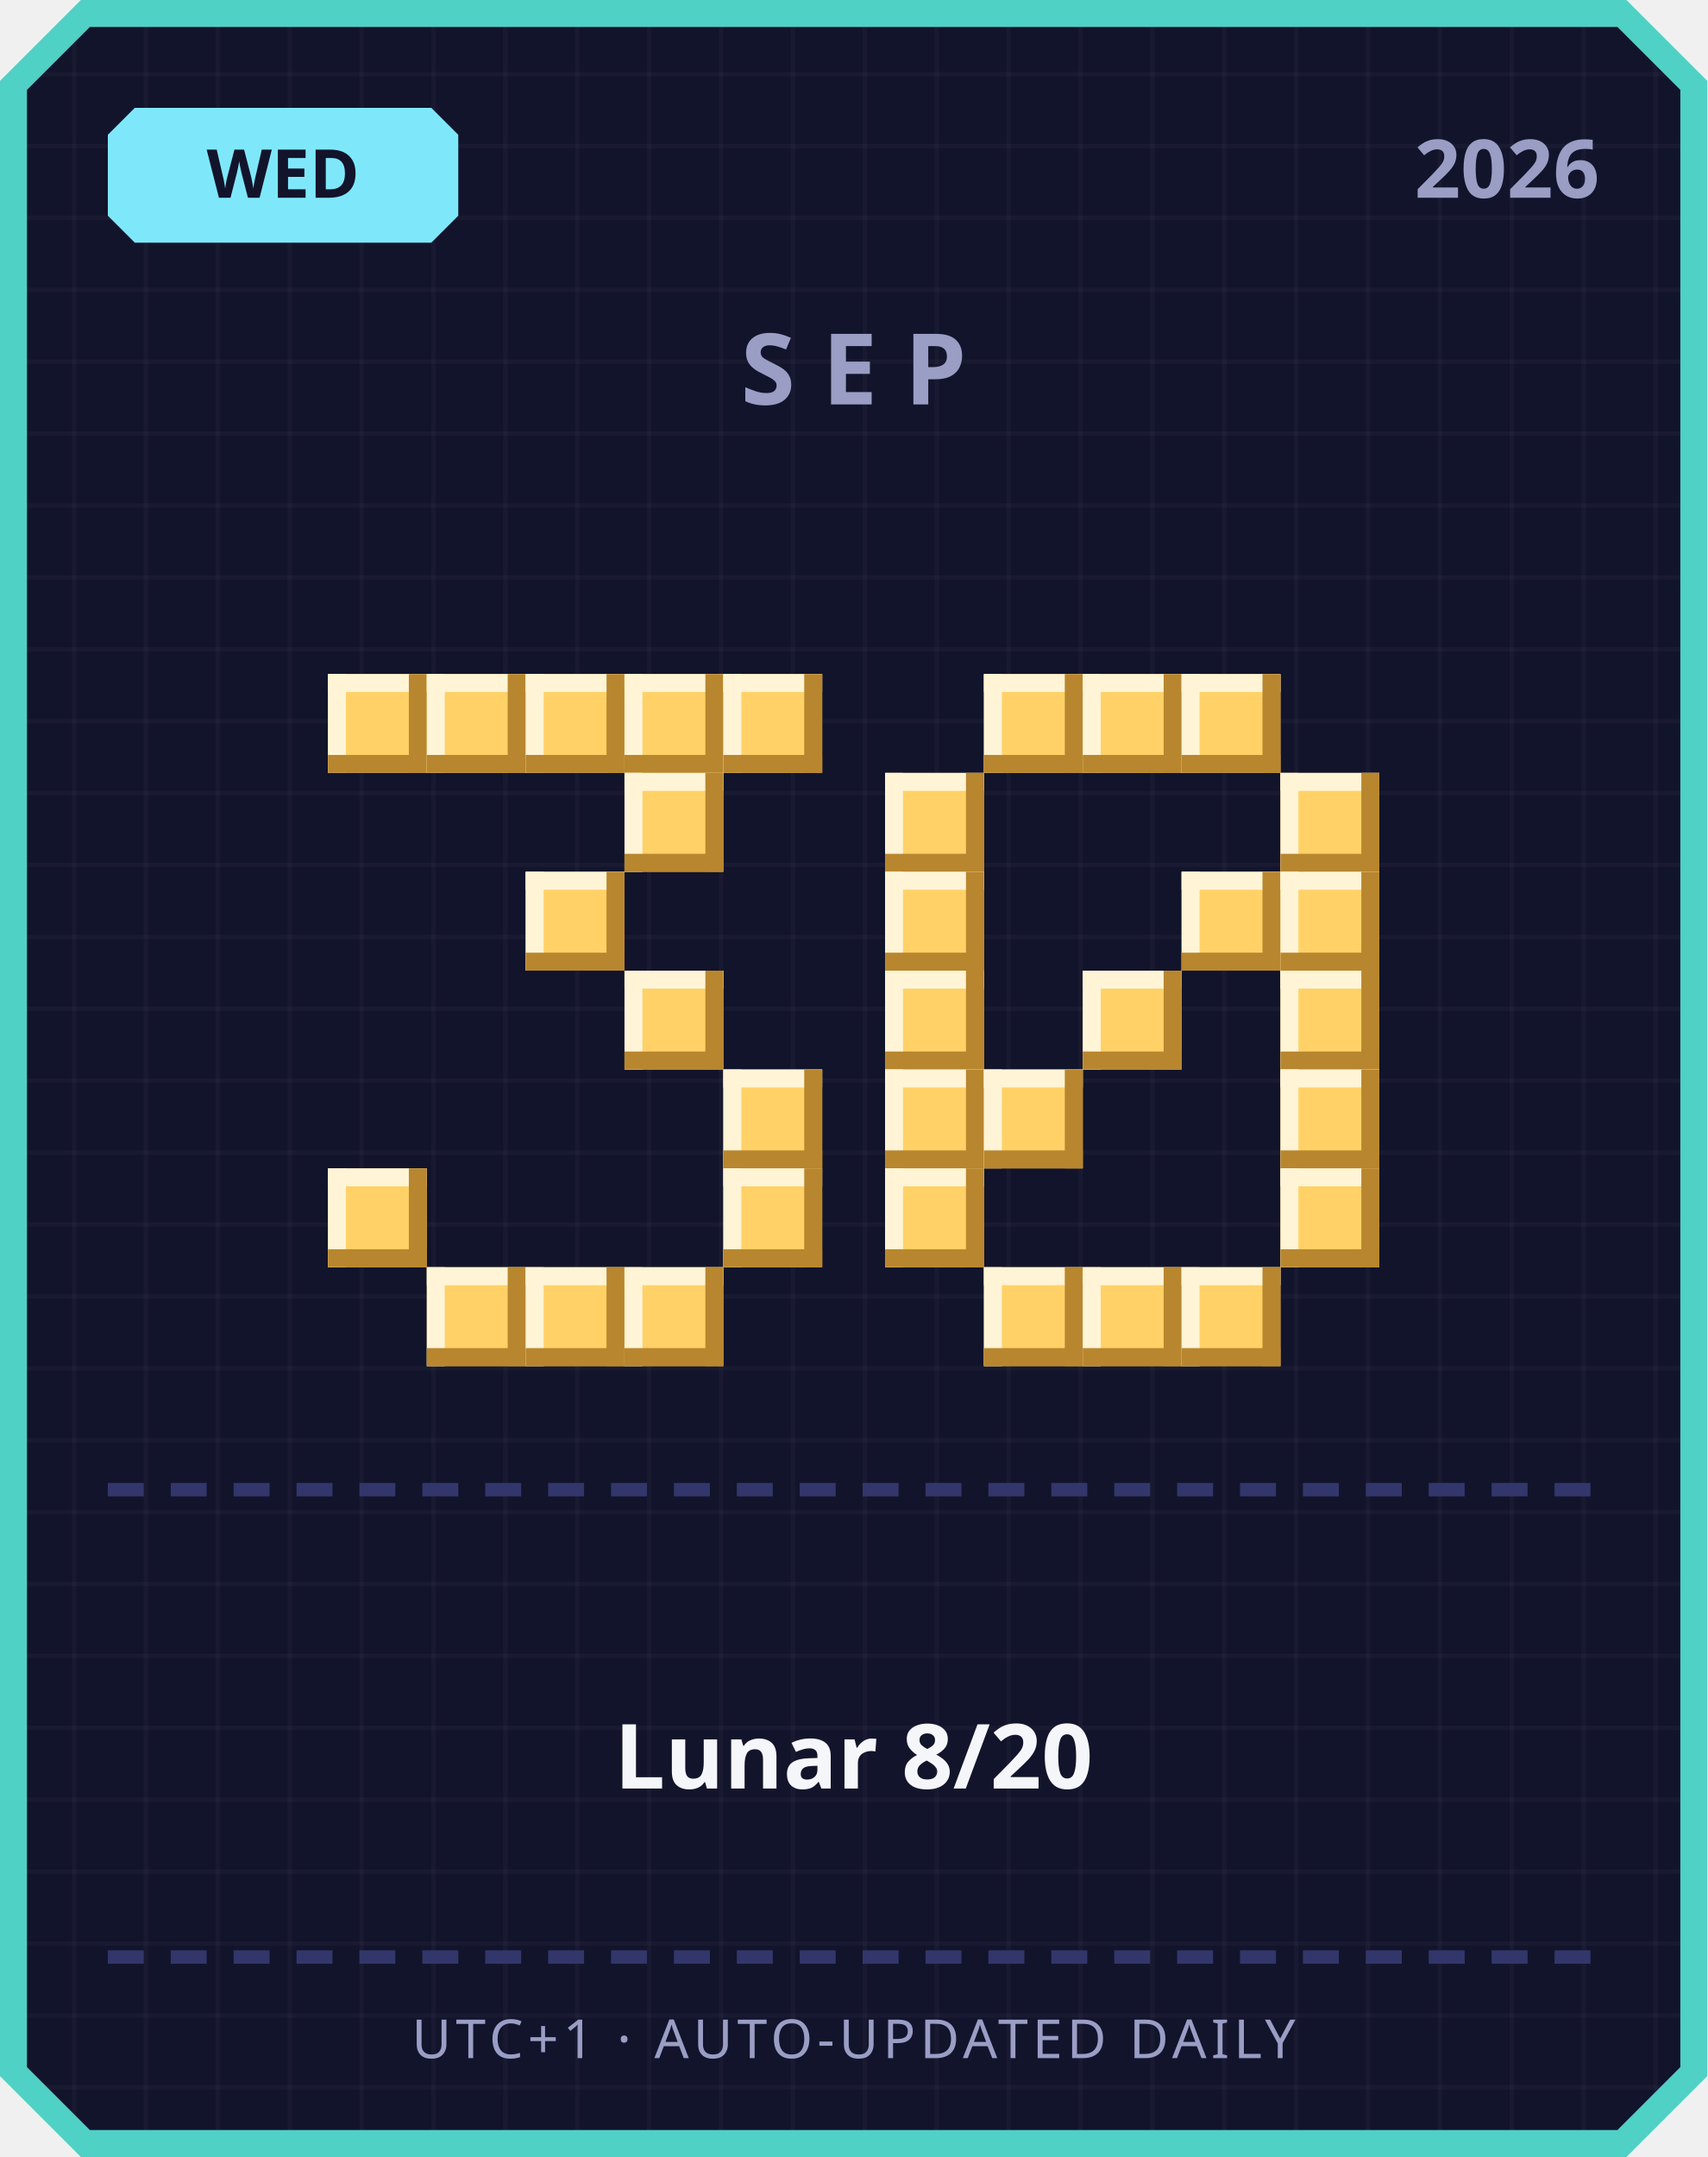
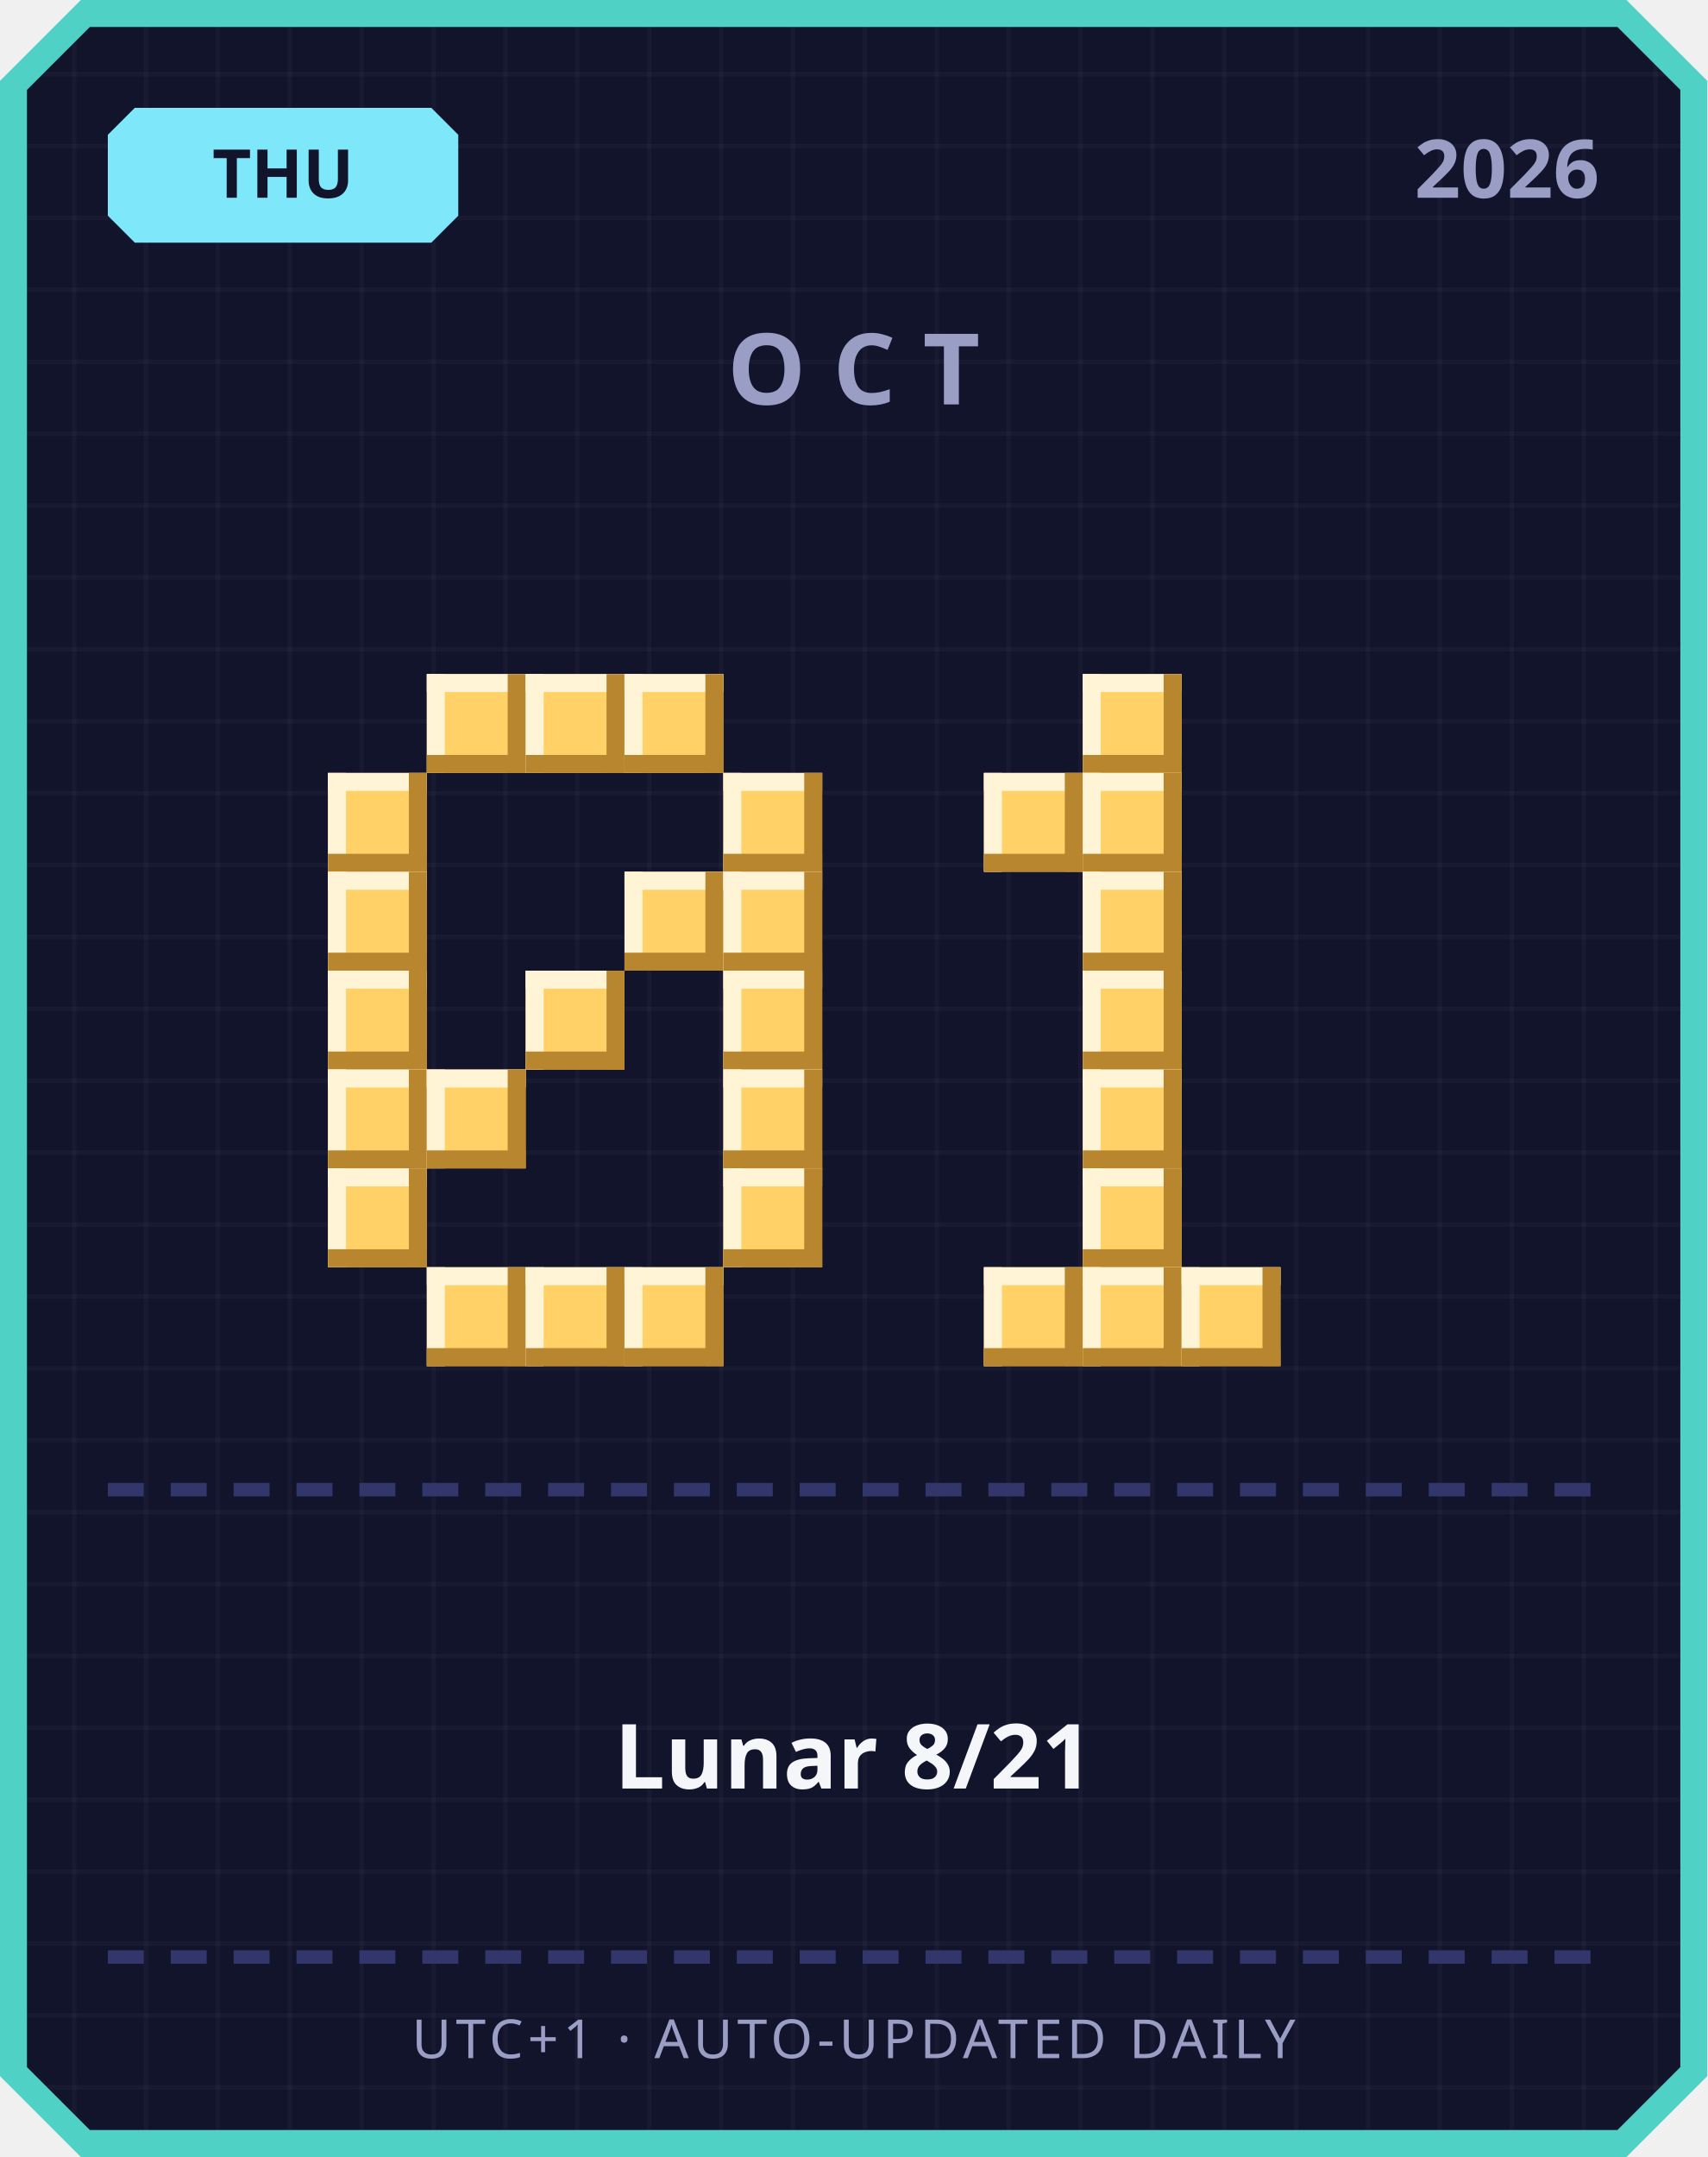
<svg xmlns="http://www.w3.org/2000/svg" width="380" height="480" viewBox="0 0 380 480">
  <defs>
    <pattern id="grid" width="16" height="16" patternUnits="userSpaceOnUse">
      <rect width="16" height="16" fill="#12142b" />
      <rect width="1" height="16" fill="#ffffff" opacity="0.03" />
      <rect width="16" height="1" fill="#ffffff" opacity="0.03" />
    </pattern>
  </defs>
  <path d="M 18,0 L 362,0 L 380,18 L 380,462 L 362,480 L 18,480 L 0,462 L 0,18 Z" fill="#4fd1c5" />
  <path d="M 20,6 L 360,6 L 374,20 L 374,460 L 360,474 L 20,474 L 6,460 L 6,20 Z" fill="url(#grid)" />
  <path d="M 30,24 L 96,24 L 102,30 L 102,48 L 96,54 L 30,54 L 24,48 L 24,30 Z" fill="#7ee8fa" />
-   <text x="63" y="44" text-anchor="middle" font-family="'Segoe UI', sans-serif" font-size="15" font-weight="700" fill="#12142b">WED</text>
+   <text x="63" y="44" text-anchor="middle" font-family="'Segoe UI', sans-serif" font-size="15" font-weight="700" fill="#12142b">THU</text>
  <text x="356" y="44" text-anchor="end" font-family="'Segoe UI', sans-serif" font-size="18" font-weight="700" fill="#9a9dc4">2026</text>
-   <text x="190" y="90" text-anchor="middle" font-family="'Segoe UI', sans-serif" font-size="22" font-weight="700" letter-spacing="6" fill="#9a9dc4">SEP</text>
-   <rect x="73" y="150" width="22" height="22" fill="#ffd166" />
-   <rect x="73" y="150" width="22" height="4" fill="#fff4d6" />
-   <rect x="73" y="150" width="4" height="22" fill="#fff4d6" />
-   <rect x="73" y="168" width="22" height="4" fill="#b8862e" />
-   <rect x="91" y="150" width="4" height="22" fill="#b8862e" />
+   <text x="190" y="90" text-anchor="middle" font-family="'Segoe UI', sans-serif" font-size="22" font-weight="700" letter-spacing="6" fill="#9a9dc4">OCT</text>
  <rect x="95" y="150" width="22" height="22" fill="#ffd166" />
  <rect x="95" y="150" width="22" height="4" fill="#fff4d6" />
  <rect x="95" y="150" width="4" height="22" fill="#fff4d6" />
  <rect x="95" y="168" width="22" height="4" fill="#b8862e" />
  <rect x="113" y="150" width="4" height="22" fill="#b8862e" />
  <rect x="117" y="150" width="22" height="22" fill="#ffd166" />
  <rect x="117" y="150" width="22" height="4" fill="#fff4d6" />
  <rect x="117" y="150" width="4" height="22" fill="#fff4d6" />
  <rect x="117" y="168" width="22" height="4" fill="#b8862e" />
  <rect x="135" y="150" width="4" height="22" fill="#b8862e" />
  <rect x="139" y="150" width="22" height="22" fill="#ffd166" />
  <rect x="139" y="150" width="22" height="4" fill="#fff4d6" />
  <rect x="139" y="150" width="4" height="22" fill="#fff4d6" />
  <rect x="139" y="168" width="22" height="4" fill="#b8862e" />
  <rect x="157" y="150" width="4" height="22" fill="#b8862e" />
-   <rect x="161" y="150" width="22" height="22" fill="#ffd166" />
-   <rect x="161" y="150" width="22" height="4" fill="#fff4d6" />
-   <rect x="161" y="150" width="4" height="22" fill="#fff4d6" />
-   <rect x="161" y="168" width="22" height="4" fill="#b8862e" />
-   <rect x="179" y="150" width="4" height="22" fill="#b8862e" />
-   <rect x="139" y="172" width="22" height="22" fill="#ffd166" />
-   <rect x="139" y="172" width="22" height="4" fill="#fff4d6" />
-   <rect x="139" y="172" width="4" height="22" fill="#fff4d6" />
-   <rect x="139" y="190" width="22" height="4" fill="#b8862e" />
-   <rect x="157" y="172" width="4" height="22" fill="#b8862e" />
-   <rect x="117" y="194" width="22" height="22" fill="#ffd166" />
-   <rect x="117" y="194" width="22" height="4" fill="#fff4d6" />
-   <rect x="117" y="194" width="4" height="22" fill="#fff4d6" />
-   <rect x="117" y="212" width="22" height="4" fill="#b8862e" />
-   <rect x="135" y="194" width="4" height="22" fill="#b8862e" />
-   <rect x="139" y="216" width="22" height="22" fill="#ffd166" />
-   <rect x="139" y="216" width="22" height="4" fill="#fff4d6" />
-   <rect x="139" y="216" width="4" height="22" fill="#fff4d6" />
-   <rect x="139" y="234" width="22" height="4" fill="#b8862e" />
-   <rect x="157" y="216" width="4" height="22" fill="#b8862e" />
+   <rect x="73" y="172" width="22" height="22" fill="#ffd166" />
+   <rect x="73" y="172" width="22" height="4" fill="#fff4d6" />
+   <rect x="73" y="172" width="4" height="22" fill="#fff4d6" />
+   <rect x="73" y="190" width="22" height="4" fill="#b8862e" />
+   <rect x="91" y="172" width="4" height="22" fill="#b8862e" />
+   <rect x="161" y="172" width="22" height="22" fill="#ffd166" />
+   <rect x="161" y="172" width="22" height="4" fill="#fff4d6" />
+   <rect x="161" y="172" width="4" height="22" fill="#fff4d6" />
+   <rect x="161" y="190" width="22" height="4" fill="#b8862e" />
+   <rect x="179" y="172" width="4" height="22" fill="#b8862e" />
+   <rect x="73" y="194" width="22" height="22" fill="#ffd166" />
+   <rect x="73" y="194" width="22" height="4" fill="#fff4d6" />
+   <rect x="73" y="194" width="4" height="22" fill="#fff4d6" />
+   <rect x="73" y="212" width="22" height="4" fill="#b8862e" />
+   <rect x="91" y="194" width="4" height="22" fill="#b8862e" />
+   <rect x="139" y="194" width="22" height="22" fill="#ffd166" />
+   <rect x="139" y="194" width="22" height="4" fill="#fff4d6" />
+   <rect x="139" y="194" width="4" height="22" fill="#fff4d6" />
+   <rect x="139" y="212" width="22" height="4" fill="#b8862e" />
+   <rect x="157" y="194" width="4" height="22" fill="#b8862e" />
+   <rect x="161" y="194" width="22" height="22" fill="#ffd166" />
+   <rect x="161" y="194" width="22" height="4" fill="#fff4d6" />
+   <rect x="161" y="194" width="4" height="22" fill="#fff4d6" />
+   <rect x="161" y="212" width="22" height="4" fill="#b8862e" />
+   <rect x="179" y="194" width="4" height="22" fill="#b8862e" />
+   <rect x="73" y="216" width="22" height="22" fill="#ffd166" />
+   <rect x="73" y="216" width="22" height="4" fill="#fff4d6" />
+   <rect x="73" y="216" width="4" height="22" fill="#fff4d6" />
+   <rect x="73" y="234" width="22" height="4" fill="#b8862e" />
+   <rect x="91" y="216" width="4" height="22" fill="#b8862e" />
+   <rect x="117" y="216" width="22" height="22" fill="#ffd166" />
+   <rect x="117" y="216" width="22" height="4" fill="#fff4d6" />
+   <rect x="117" y="216" width="4" height="22" fill="#fff4d6" />
+   <rect x="117" y="234" width="22" height="4" fill="#b8862e" />
+   <rect x="135" y="216" width="4" height="22" fill="#b8862e" />
+   <rect x="161" y="216" width="22" height="22" fill="#ffd166" />
+   <rect x="161" y="216" width="22" height="4" fill="#fff4d6" />
+   <rect x="161" y="216" width="4" height="22" fill="#fff4d6" />
+   <rect x="161" y="234" width="22" height="4" fill="#b8862e" />
+   <rect x="179" y="216" width="4" height="22" fill="#b8862e" />
+   <rect x="73" y="238" width="22" height="22" fill="#ffd166" />
+   <rect x="73" y="238" width="22" height="4" fill="#fff4d6" />
+   <rect x="73" y="238" width="4" height="22" fill="#fff4d6" />
+   <rect x="73" y="256" width="22" height="4" fill="#b8862e" />
+   <rect x="91" y="238" width="4" height="22" fill="#b8862e" />
+   <rect x="95" y="238" width="22" height="22" fill="#ffd166" />
+   <rect x="95" y="238" width="22" height="4" fill="#fff4d6" />
+   <rect x="95" y="238" width="4" height="22" fill="#fff4d6" />
+   <rect x="95" y="256" width="22" height="4" fill="#b8862e" />
+   <rect x="113" y="238" width="4" height="22" fill="#b8862e" />
  <rect x="161" y="238" width="22" height="22" fill="#ffd166" />
  <rect x="161" y="238" width="22" height="4" fill="#fff4d6" />
  <rect x="161" y="238" width="4" height="22" fill="#fff4d6" />
  <rect x="161" y="256" width="22" height="4" fill="#b8862e" />
  <rect x="179" y="238" width="4" height="22" fill="#b8862e" />
  <rect x="73" y="260" width="22" height="22" fill="#ffd166" />
  <rect x="73" y="260" width="22" height="4" fill="#fff4d6" />
  <rect x="73" y="260" width="4" height="22" fill="#fff4d6" />
  <rect x="73" y="278" width="22" height="4" fill="#b8862e" />
  <rect x="91" y="260" width="4" height="22" fill="#b8862e" />
  <rect x="161" y="260" width="22" height="22" fill="#ffd166" />
  <rect x="161" y="260" width="22" height="4" fill="#fff4d6" />
  <rect x="161" y="260" width="4" height="22" fill="#fff4d6" />
  <rect x="161" y="278" width="22" height="4" fill="#b8862e" />
  <rect x="179" y="260" width="4" height="22" fill="#b8862e" />
  <rect x="95" y="282" width="22" height="22" fill="#ffd166" />
  <rect x="95" y="282" width="22" height="4" fill="#fff4d6" />
  <rect x="95" y="282" width="4" height="22" fill="#fff4d6" />
  <rect x="95" y="300" width="22" height="4" fill="#b8862e" />
  <rect x="113" y="282" width="4" height="22" fill="#b8862e" />
  <rect x="117" y="282" width="22" height="22" fill="#ffd166" />
  <rect x="117" y="282" width="22" height="4" fill="#fff4d6" />
  <rect x="117" y="282" width="4" height="22" fill="#fff4d6" />
  <rect x="117" y="300" width="22" height="4" fill="#b8862e" />
  <rect x="135" y="282" width="4" height="22" fill="#b8862e" />
  <rect x="139" y="282" width="22" height="22" fill="#ffd166" />
  <rect x="139" y="282" width="22" height="4" fill="#fff4d6" />
  <rect x="139" y="282" width="4" height="22" fill="#fff4d6" />
  <rect x="139" y="300" width="22" height="4" fill="#b8862e" />
  <rect x="157" y="282" width="4" height="22" fill="#b8862e" />
-   <rect x="219" y="150" width="22" height="22" fill="#ffd166" />
-   <rect x="219" y="150" width="22" height="4" fill="#fff4d6" />
-   <rect x="219" y="150" width="4" height="22" fill="#fff4d6" />
-   <rect x="219" y="168" width="22" height="4" fill="#b8862e" />
-   <rect x="237" y="150" width="4" height="22" fill="#b8862e" />
  <rect x="241" y="150" width="22" height="22" fill="#ffd166" />
  <rect x="241" y="150" width="22" height="4" fill="#fff4d6" />
  <rect x="241" y="150" width="4" height="22" fill="#fff4d6" />
  <rect x="241" y="168" width="22" height="4" fill="#b8862e" />
  <rect x="259" y="150" width="4" height="22" fill="#b8862e" />
-   <rect x="263" y="150" width="22" height="22" fill="#ffd166" />
-   <rect x="263" y="150" width="22" height="4" fill="#fff4d6" />
-   <rect x="263" y="150" width="4" height="22" fill="#fff4d6" />
-   <rect x="263" y="168" width="22" height="4" fill="#b8862e" />
-   <rect x="281" y="150" width="4" height="22" fill="#b8862e" />
-   <rect x="197" y="172" width="22" height="22" fill="#ffd166" />
-   <rect x="197" y="172" width="22" height="4" fill="#fff4d6" />
-   <rect x="197" y="172" width="4" height="22" fill="#fff4d6" />
-   <rect x="197" y="190" width="22" height="4" fill="#b8862e" />
-   <rect x="215" y="172" width="4" height="22" fill="#b8862e" />
-   <rect x="285" y="172" width="22" height="22" fill="#ffd166" />
-   <rect x="285" y="172" width="22" height="4" fill="#fff4d6" />
-   <rect x="285" y="172" width="4" height="22" fill="#fff4d6" />
-   <rect x="285" y="190" width="22" height="4" fill="#b8862e" />
-   <rect x="303" y="172" width="4" height="22" fill="#b8862e" />
-   <rect x="197" y="194" width="22" height="22" fill="#ffd166" />
-   <rect x="197" y="194" width="22" height="4" fill="#fff4d6" />
-   <rect x="197" y="194" width="4" height="22" fill="#fff4d6" />
-   <rect x="197" y="212" width="22" height="4" fill="#b8862e" />
-   <rect x="215" y="194" width="4" height="22" fill="#b8862e" />
-   <rect x="263" y="194" width="22" height="22" fill="#ffd166" />
-   <rect x="263" y="194" width="22" height="4" fill="#fff4d6" />
-   <rect x="263" y="194" width="4" height="22" fill="#fff4d6" />
-   <rect x="263" y="212" width="22" height="4" fill="#b8862e" />
-   <rect x="281" y="194" width="4" height="22" fill="#b8862e" />
-   <rect x="285" y="194" width="22" height="22" fill="#ffd166" />
-   <rect x="285" y="194" width="22" height="4" fill="#fff4d6" />
-   <rect x="285" y="194" width="4" height="22" fill="#fff4d6" />
-   <rect x="285" y="212" width="22" height="4" fill="#b8862e" />
-   <rect x="303" y="194" width="4" height="22" fill="#b8862e" />
-   <rect x="197" y="216" width="22" height="22" fill="#ffd166" />
-   <rect x="197" y="216" width="22" height="4" fill="#fff4d6" />
-   <rect x="197" y="216" width="4" height="22" fill="#fff4d6" />
-   <rect x="197" y="234" width="22" height="4" fill="#b8862e" />
-   <rect x="215" y="216" width="4" height="22" fill="#b8862e" />
+   <rect x="219" y="172" width="22" height="22" fill="#ffd166" />
+   <rect x="219" y="172" width="22" height="4" fill="#fff4d6" />
+   <rect x="219" y="172" width="4" height="22" fill="#fff4d6" />
+   <rect x="219" y="190" width="22" height="4" fill="#b8862e" />
+   <rect x="237" y="172" width="4" height="22" fill="#b8862e" />
+   <rect x="241" y="172" width="22" height="22" fill="#ffd166" />
+   <rect x="241" y="172" width="22" height="4" fill="#fff4d6" />
+   <rect x="241" y="172" width="4" height="22" fill="#fff4d6" />
+   <rect x="241" y="190" width="22" height="4" fill="#b8862e" />
+   <rect x="259" y="172" width="4" height="22" fill="#b8862e" />
+   <rect x="241" y="194" width="22" height="22" fill="#ffd166" />
+   <rect x="241" y="194" width="22" height="4" fill="#fff4d6" />
+   <rect x="241" y="194" width="4" height="22" fill="#fff4d6" />
+   <rect x="241" y="212" width="22" height="4" fill="#b8862e" />
+   <rect x="259" y="194" width="4" height="22" fill="#b8862e" />
  <rect x="241" y="216" width="22" height="22" fill="#ffd166" />
  <rect x="241" y="216" width="22" height="4" fill="#fff4d6" />
  <rect x="241" y="216" width="4" height="22" fill="#fff4d6" />
  <rect x="241" y="234" width="22" height="4" fill="#b8862e" />
  <rect x="259" y="216" width="4" height="22" fill="#b8862e" />
-   <rect x="285" y="216" width="22" height="22" fill="#ffd166" />
-   <rect x="285" y="216" width="22" height="4" fill="#fff4d6" />
-   <rect x="285" y="216" width="4" height="22" fill="#fff4d6" />
-   <rect x="285" y="234" width="22" height="4" fill="#b8862e" />
-   <rect x="303" y="216" width="4" height="22" fill="#b8862e" />
-   <rect x="197" y="238" width="22" height="22" fill="#ffd166" />
-   <rect x="197" y="238" width="22" height="4" fill="#fff4d6" />
-   <rect x="197" y="238" width="4" height="22" fill="#fff4d6" />
-   <rect x="197" y="256" width="22" height="4" fill="#b8862e" />
-   <rect x="215" y="238" width="4" height="22" fill="#b8862e" />
-   <rect x="219" y="238" width="22" height="22" fill="#ffd166" />
-   <rect x="219" y="238" width="22" height="4" fill="#fff4d6" />
-   <rect x="219" y="238" width="4" height="22" fill="#fff4d6" />
-   <rect x="219" y="256" width="22" height="4" fill="#b8862e" />
-   <rect x="237" y="238" width="4" height="22" fill="#b8862e" />
-   <rect x="285" y="238" width="22" height="22" fill="#ffd166" />
-   <rect x="285" y="238" width="22" height="4" fill="#fff4d6" />
-   <rect x="285" y="238" width="4" height="22" fill="#fff4d6" />
-   <rect x="285" y="256" width="22" height="4" fill="#b8862e" />
-   <rect x="303" y="238" width="4" height="22" fill="#b8862e" />
-   <rect x="197" y="260" width="22" height="22" fill="#ffd166" />
-   <rect x="197" y="260" width="22" height="4" fill="#fff4d6" />
-   <rect x="197" y="260" width="4" height="22" fill="#fff4d6" />
-   <rect x="197" y="278" width="22" height="4" fill="#b8862e" />
-   <rect x="215" y="260" width="4" height="22" fill="#b8862e" />
-   <rect x="285" y="260" width="22" height="22" fill="#ffd166" />
-   <rect x="285" y="260" width="22" height="4" fill="#fff4d6" />
-   <rect x="285" y="260" width="4" height="22" fill="#fff4d6" />
-   <rect x="285" y="278" width="22" height="4" fill="#b8862e" />
-   <rect x="303" y="260" width="4" height="22" fill="#b8862e" />
+   <rect x="241" y="238" width="22" height="22" fill="#ffd166" />
+   <rect x="241" y="238" width="22" height="4" fill="#fff4d6" />
+   <rect x="241" y="238" width="4" height="22" fill="#fff4d6" />
+   <rect x="241" y="256" width="22" height="4" fill="#b8862e" />
+   <rect x="259" y="238" width="4" height="22" fill="#b8862e" />
+   <rect x="241" y="260" width="22" height="22" fill="#ffd166" />
+   <rect x="241" y="260" width="22" height="4" fill="#fff4d6" />
+   <rect x="241" y="260" width="4" height="22" fill="#fff4d6" />
+   <rect x="241" y="278" width="22" height="4" fill="#b8862e" />
+   <rect x="259" y="260" width="4" height="22" fill="#b8862e" />
  <rect x="219" y="282" width="22" height="22" fill="#ffd166" />
  <rect x="219" y="282" width="22" height="4" fill="#fff4d6" />
  <rect x="219" y="282" width="4" height="22" fill="#fff4d6" />
  <rect x="219" y="300" width="22" height="4" fill="#b8862e" />
  <rect x="237" y="282" width="4" height="22" fill="#b8862e" />
  <rect x="241" y="282" width="22" height="22" fill="#ffd166" />
  <rect x="241" y="282" width="22" height="4" fill="#fff4d6" />
  <rect x="241" y="282" width="4" height="22" fill="#fff4d6" />
  <rect x="241" y="300" width="22" height="4" fill="#b8862e" />
  <rect x="259" y="282" width="4" height="22" fill="#b8862e" />
  <rect x="263" y="282" width="22" height="22" fill="#ffd166" />
  <rect x="263" y="282" width="22" height="4" fill="#fff4d6" />
  <rect x="263" y="282" width="4" height="22" fill="#fff4d6" />
  <rect x="263" y="300" width="22" height="4" fill="#b8862e" />
  <rect x="281" y="282" width="4" height="22" fill="#b8862e" />
  <rect x="24" y="330" width="8" height="3" fill="#33366b" />
  <rect x="38" y="330" width="8" height="3" fill="#33366b" />
  <rect x="52" y="330" width="8" height="3" fill="#33366b" />
  <rect x="66" y="330" width="8" height="3" fill="#33366b" />
  <rect x="80" y="330" width="8" height="3" fill="#33366b" />
  <rect x="94" y="330" width="8" height="3" fill="#33366b" />
  <rect x="108" y="330" width="8" height="3" fill="#33366b" />
  <rect x="122" y="330" width="8" height="3" fill="#33366b" />
  <rect x="136" y="330" width="8" height="3" fill="#33366b" />
  <rect x="150" y="330" width="8" height="3" fill="#33366b" />
  <rect x="164" y="330" width="8" height="3" fill="#33366b" />
  <rect x="178" y="330" width="8" height="3" fill="#33366b" />
  <rect x="192" y="330" width="8" height="3" fill="#33366b" />
  <rect x="206" y="330" width="8" height="3" fill="#33366b" />
  <rect x="220" y="330" width="8" height="3" fill="#33366b" />
  <rect x="234" y="330" width="8" height="3" fill="#33366b" />
  <rect x="248" y="330" width="8" height="3" fill="#33366b" />
  <rect x="262" y="330" width="8" height="3" fill="#33366b" />
  <rect x="276" y="330" width="8" height="3" fill="#33366b" />
  <rect x="290" y="330" width="8" height="3" fill="#33366b" />
  <rect x="304" y="330" width="8" height="3" fill="#33366b" />
  <rect x="318" y="330" width="8" height="3" fill="#33366b" />
  <rect x="332" y="330" width="8" height="3" fill="#33366b" />
  <rect x="346" y="330" width="8" height="3" fill="#33366b" />
-   <text x="190" y="398" text-anchor="middle" font-family="'Segoe UI', 'Microsoft JhengHei', sans-serif" font-size="20" font-weight="700" fill="#f5f6fa">Lunar 8/20</text>
+   <text x="190" y="398" text-anchor="middle" font-family="'Segoe UI', 'Microsoft JhengHei', sans-serif" font-size="20" font-weight="700" fill="#f5f6fa">Lunar 8/21</text>
  <rect x="24" y="434" width="8" height="3" fill="#33366b" />
  <rect x="38" y="434" width="8" height="3" fill="#33366b" />
  <rect x="52" y="434" width="8" height="3" fill="#33366b" />
  <rect x="66" y="434" width="8" height="3" fill="#33366b" />
  <rect x="80" y="434" width="8" height="3" fill="#33366b" />
  <rect x="94" y="434" width="8" height="3" fill="#33366b" />
  <rect x="108" y="434" width="8" height="3" fill="#33366b" />
  <rect x="122" y="434" width="8" height="3" fill="#33366b" />
  <rect x="136" y="434" width="8" height="3" fill="#33366b" />
  <rect x="150" y="434" width="8" height="3" fill="#33366b" />
  <rect x="164" y="434" width="8" height="3" fill="#33366b" />
  <rect x="178" y="434" width="8" height="3" fill="#33366b" />
  <rect x="192" y="434" width="8" height="3" fill="#33366b" />
  <rect x="206" y="434" width="8" height="3" fill="#33366b" />
  <rect x="220" y="434" width="8" height="3" fill="#33366b" />
  <rect x="234" y="434" width="8" height="3" fill="#33366b" />
  <rect x="248" y="434" width="8" height="3" fill="#33366b" />
  <rect x="262" y="434" width="8" height="3" fill="#33366b" />
  <rect x="276" y="434" width="8" height="3" fill="#33366b" />
  <rect x="290" y="434" width="8" height="3" fill="#33366b" />
  <rect x="304" y="434" width="8" height="3" fill="#33366b" />
  <rect x="318" y="434" width="8" height="3" fill="#33366b" />
  <rect x="332" y="434" width="8" height="3" fill="#33366b" />
  <rect x="346" y="434" width="8" height="3" fill="#33366b" />
  <text x="190" y="458" text-anchor="middle" font-family="'Segoe UI', sans-serif" font-size="12" letter-spacing="1" fill="#9a9dc4">UTC+1 · AUTO-UPDATED DAILY</text>
</svg>
